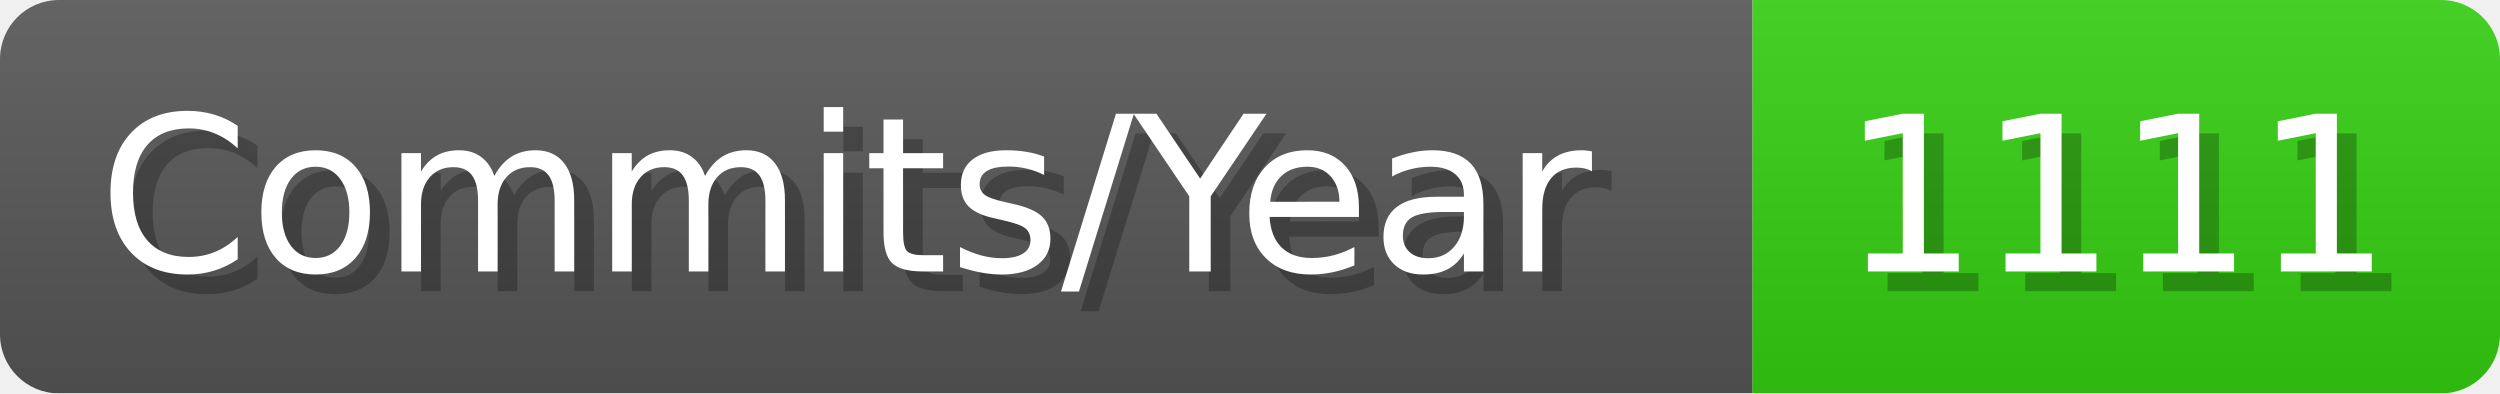
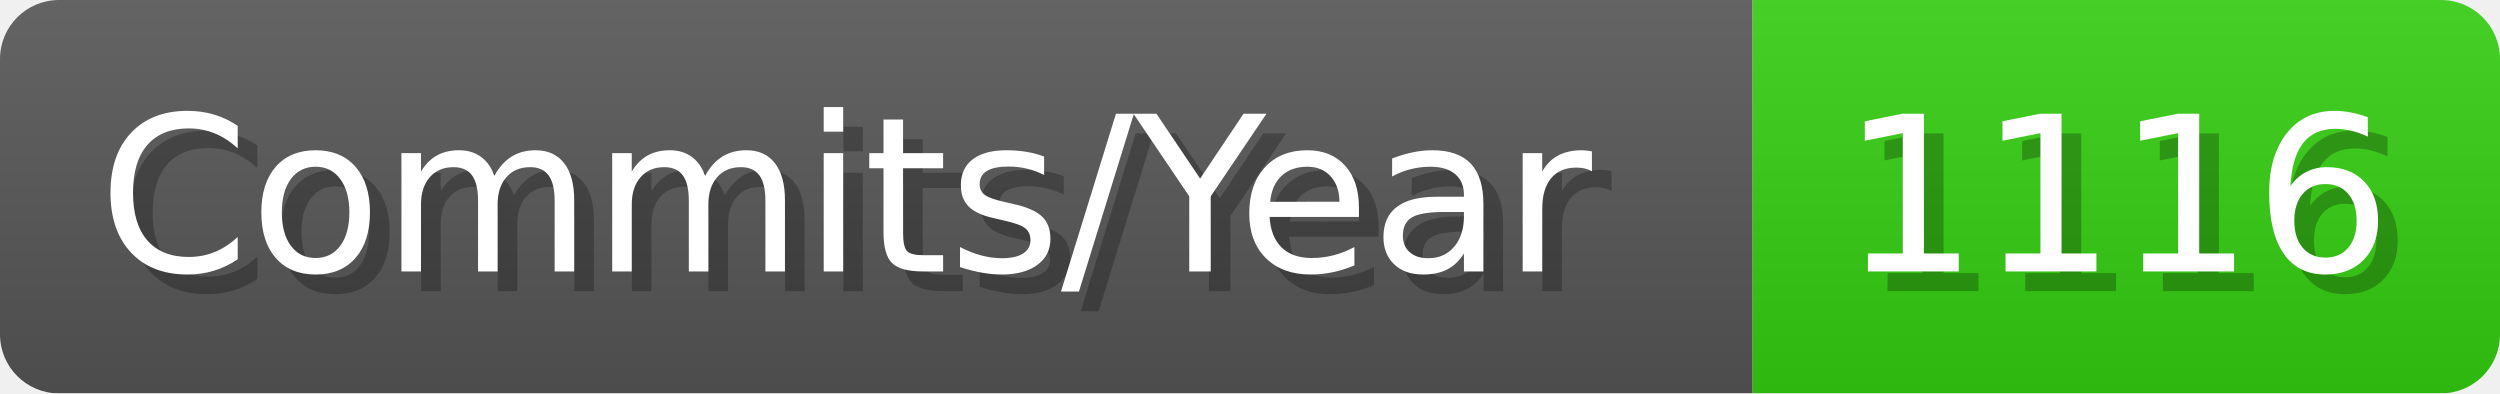
- <svg xmlns="http://www.w3.org/2000/svg" width="127.1" height="20" viewBox="0 0 1271 200" role="img" aria-label="Commits/Year: 1111">
+ <svg xmlns="http://www.w3.org/2000/svg" width="127.1" height="20" viewBox="0 0 1271 200" role="img" aria-label="Commits/Year: 1116">
  <linearGradient id="aUPdi" x2="0" y2="100%">
    <stop offset="0" stop-opacity=".1" stop-color="#EEE" />
    <stop offset="1" stop-opacity=".1" />
  </linearGradient>
  <mask id="WfAiQ">
    <rect width="1271" height="200" rx="30" fill="#FFF" />
  </mask>
  <g mask="url(#WfAiQ)">
    <rect width="891" height="200" fill="#555" />
    <rect width="380" height="200" fill="#3C1" x="891" />
    <rect width="1271" height="200" fill="url(#aUPdi)" />
  </g>
  <g aria-hidden="true" fill="#fff" text-anchor="start" font-family="Verdana,DejaVu Sans,sans-serif" font-size="110">
    <text x="60" y="148" textLength="791" fill="#000" opacity="0.25">Commits/Year</text>
    <text x="50" y="138" textLength="791">Commits/Year</text>
-     <text x="946" y="148" textLength="280" fill="#000" opacity="0.25">1111</text>
-     <text x="936" y="138" textLength="280">1111</text>
+     <text x="946" y="148" textLength="280" fill="#000" opacity="0.25">1116</text>
+     <text x="936" y="138" textLength="280">1116</text>
  </g>
</svg>
